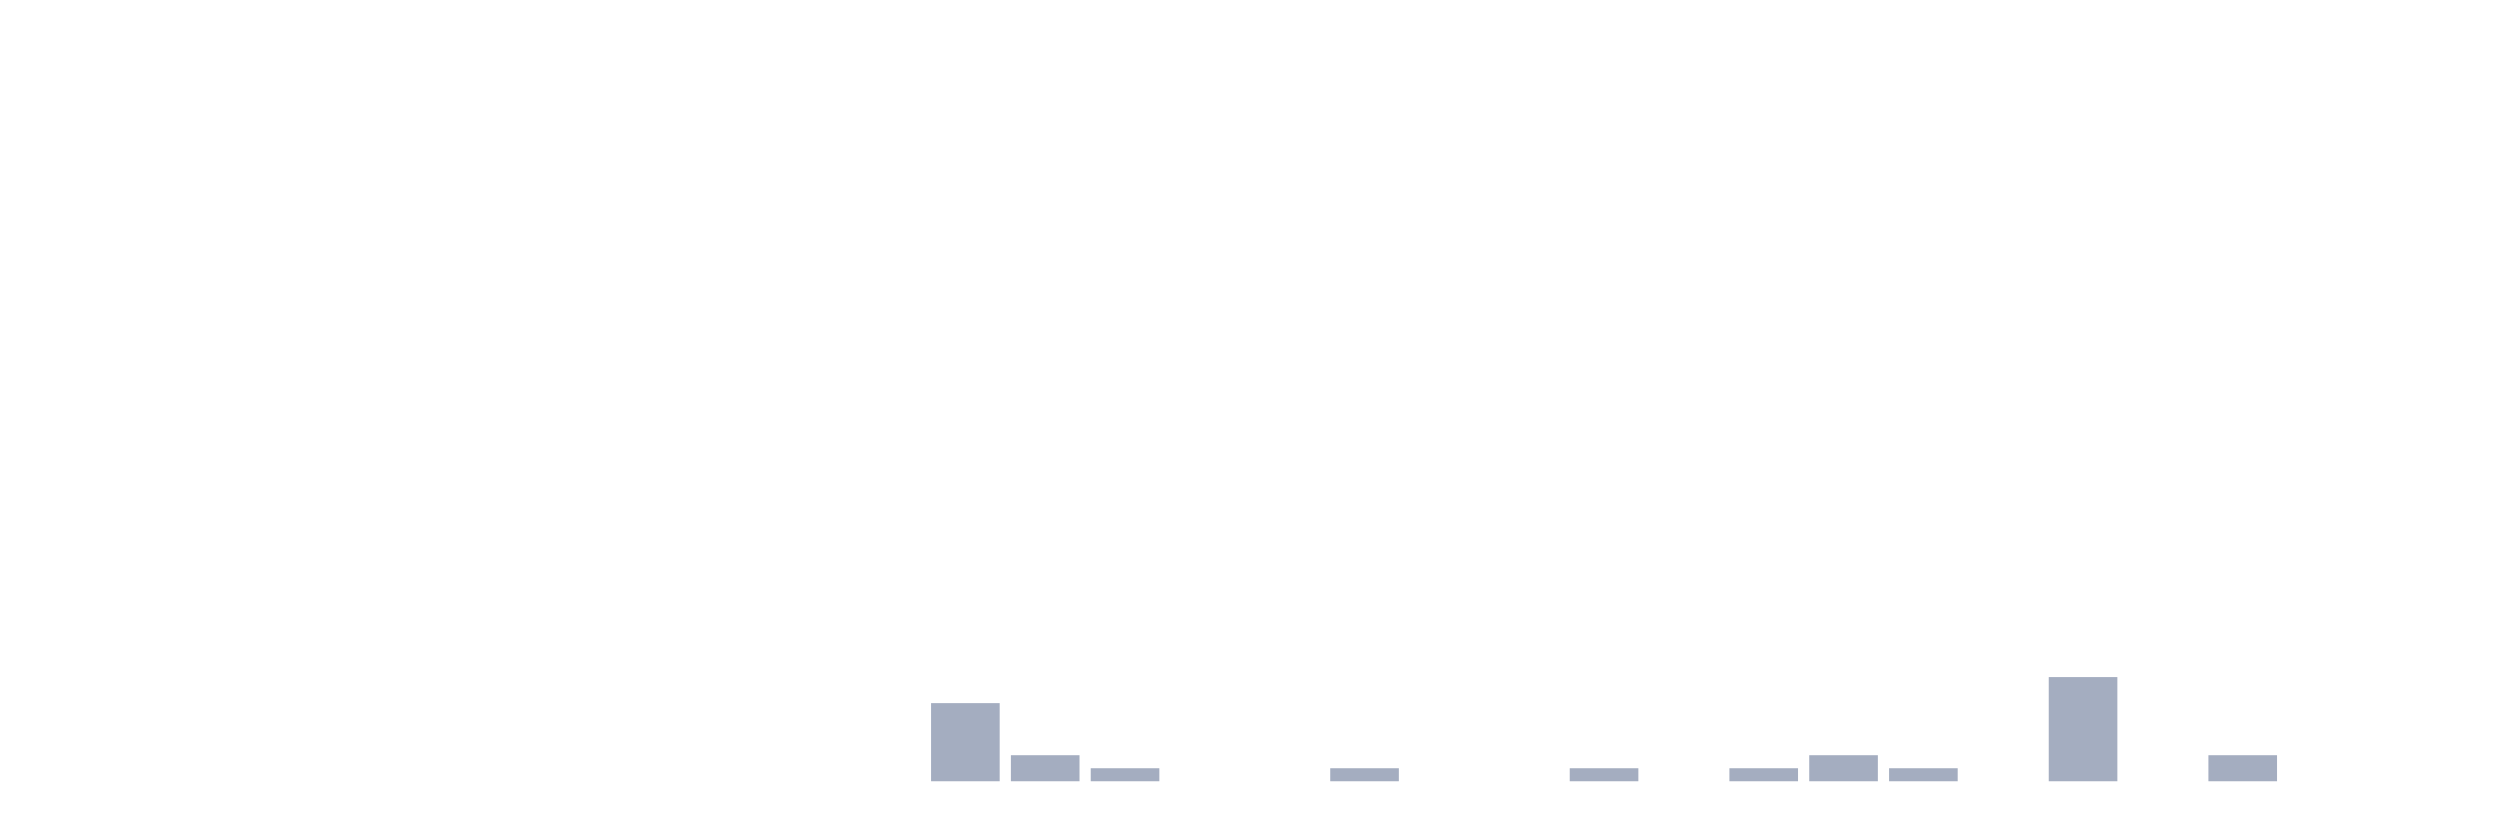
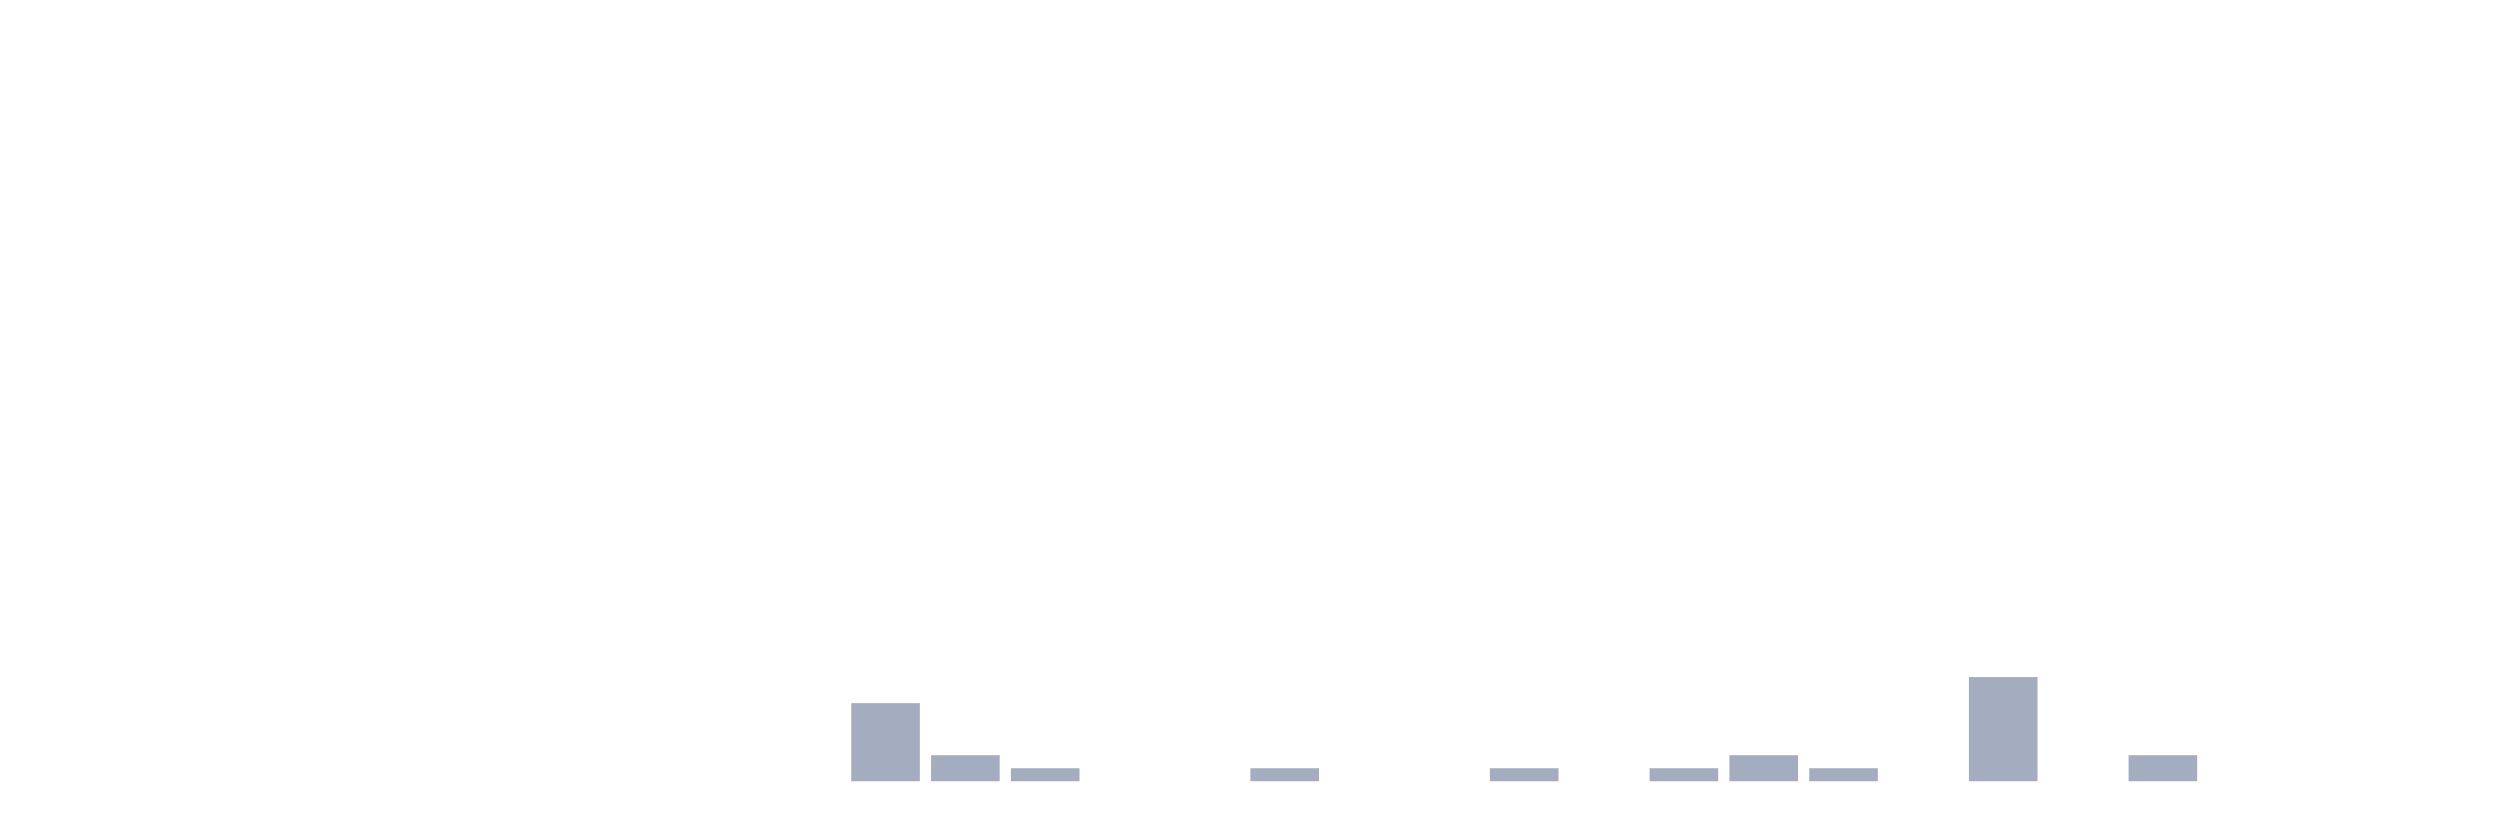
<svg xmlns="http://www.w3.org/2000/svg" viewBox="0 0 480 160">
  <g transform="translate(10,10)">
    <rect class="bar" x="0.153" width="13.175" y="140" height="0" fill="rgb(164,173,192)" />
    <rect class="bar" x="15.482" width="13.175" y="140" height="0" fill="rgb(164,173,192)" />
    <rect class="bar" x="30.81" width="13.175" y="140" height="0" fill="rgb(164,173,192)" />
    <rect class="bar" x="46.138" width="13.175" y="140" height="0" fill="rgb(164,173,192)" />
    <rect class="bar" x="61.466" width="13.175" y="140" height="0" fill="rgb(164,173,192)" />
    <rect class="bar" x="76.794" width="13.175" y="140" height="0" fill="rgb(164,173,192)" />
    <rect class="bar" x="92.123" width="13.175" y="140" height="0" fill="rgb(164,173,192)" />
    <rect class="bar" x="107.451" width="13.175" y="140" height="0" fill="rgb(164,173,192)" />
    <rect class="bar" x="122.779" width="13.175" y="140" height="0" fill="rgb(164,173,192)" />
    <rect class="bar" x="138.107" width="13.175" y="140" height="0" fill="rgb(164,173,192)" />
-     <rect class="bar" x="153.436" width="13.175" y="140" height="0" fill="rgb(164,173,192)" />
-     <rect class="bar" x="168.764" width="13.175" y="125" height="15" fill="rgb(164,173,192)" />
-     <rect class="bar" x="184.092" width="13.175" y="135" height="5" fill="rgb(164,173,192)" />
-     <rect class="bar" x="199.42" width="13.175" y="137.5" height="2.5" fill="rgb(164,173,192)" />
+     <rect class="bar" x="153.436" width="13.175" y="125" height="15" fill="rgb(164,173,192)" />
+     <rect class="bar" x="168.764" width="13.175" y="135" height="5" fill="rgb(164,173,192)" />
+     <rect class="bar" x="184.092" width="13.175" y="137.5" height="2.5" fill="rgb(164,173,192)" />
+     <rect class="bar" x="199.42" width="13.175" y="140" height="0" fill="rgb(164,173,192)" />
    <rect class="bar" x="214.748" width="13.175" y="140" height="0" fill="rgb(164,173,192)" />
-     <rect class="bar" x="230.077" width="13.175" y="140" height="0" fill="rgb(164,173,192)" />
-     <rect class="bar" x="245.405" width="13.175" y="137.5" height="2.5" fill="rgb(164,173,192)" />
+     <rect class="bar" x="230.077" width="13.175" y="137.5" height="2.5" fill="rgb(164,173,192)" />
+     <rect class="bar" x="245.405" width="13.175" y="140" height="0" fill="rgb(164,173,192)" />
    <rect class="bar" x="260.733" width="13.175" y="140" height="0" fill="rgb(164,173,192)" />
-     <rect class="bar" x="276.061" width="13.175" y="140" height="0" fill="rgb(164,173,192)" />
-     <rect class="bar" x="291.39" width="13.175" y="137.5" height="2.5" fill="rgb(164,173,192)" />
-     <rect class="bar" x="306.718" width="13.175" y="140" height="0" fill="rgb(164,173,192)" />
-     <rect class="bar" x="322.046" width="13.175" y="137.5" height="2.5" fill="rgb(164,173,192)" />
-     <rect class="bar" x="337.374" width="13.175" y="135" height="5" fill="rgb(164,173,192)" />
-     <rect class="bar" x="352.702" width="13.175" y="137.5" height="2.5" fill="rgb(164,173,192)" />
-     <rect class="bar" x="368.031" width="13.175" y="140" height="0" fill="rgb(164,173,192)" />
-     <rect class="bar" x="383.359" width="13.175" y="120" height="20" fill="rgb(164,173,192)" />
-     <rect class="bar" x="398.687" width="13.175" y="140" height="0" fill="rgb(164,173,192)" />
-     <rect class="bar" x="414.015" width="13.175" y="135" height="5" fill="rgb(164,173,192)" />
+     <rect class="bar" x="276.061" width="13.175" y="137.5" height="2.5" fill="rgb(164,173,192)" />
+     <rect class="bar" x="291.39" width="13.175" y="140" height="0" fill="rgb(164,173,192)" />
+     <rect class="bar" x="306.718" width="13.175" y="137.5" height="2.5" fill="rgb(164,173,192)" />
+     <rect class="bar" x="322.046" width="13.175" y="135" height="5" fill="rgb(164,173,192)" />
+     <rect class="bar" x="337.374" width="13.175" y="137.5" height="2.5" fill="rgb(164,173,192)" />
+     <rect class="bar" x="352.702" width="13.175" y="140" height="0" fill="rgb(164,173,192)" />
+     <rect class="bar" x="368.031" width="13.175" y="120" height="20" fill="rgb(164,173,192)" />
+     <rect class="bar" x="383.359" width="13.175" y="140" height="0" fill="rgb(164,173,192)" />
+     <rect class="bar" x="398.687" width="13.175" y="135" height="5" fill="rgb(164,173,192)" />
+     <rect class="bar" x="414.015" width="13.175" y="140" height="0" fill="rgb(164,173,192)" />
    <rect class="bar" x="429.344" width="13.175" y="140" height="0" fill="rgb(164,173,192)" />
    <rect class="bar" x="444.672" width="13.175" y="140" height="0" fill="rgb(164,173,192)" />
  </g>
</svg>
